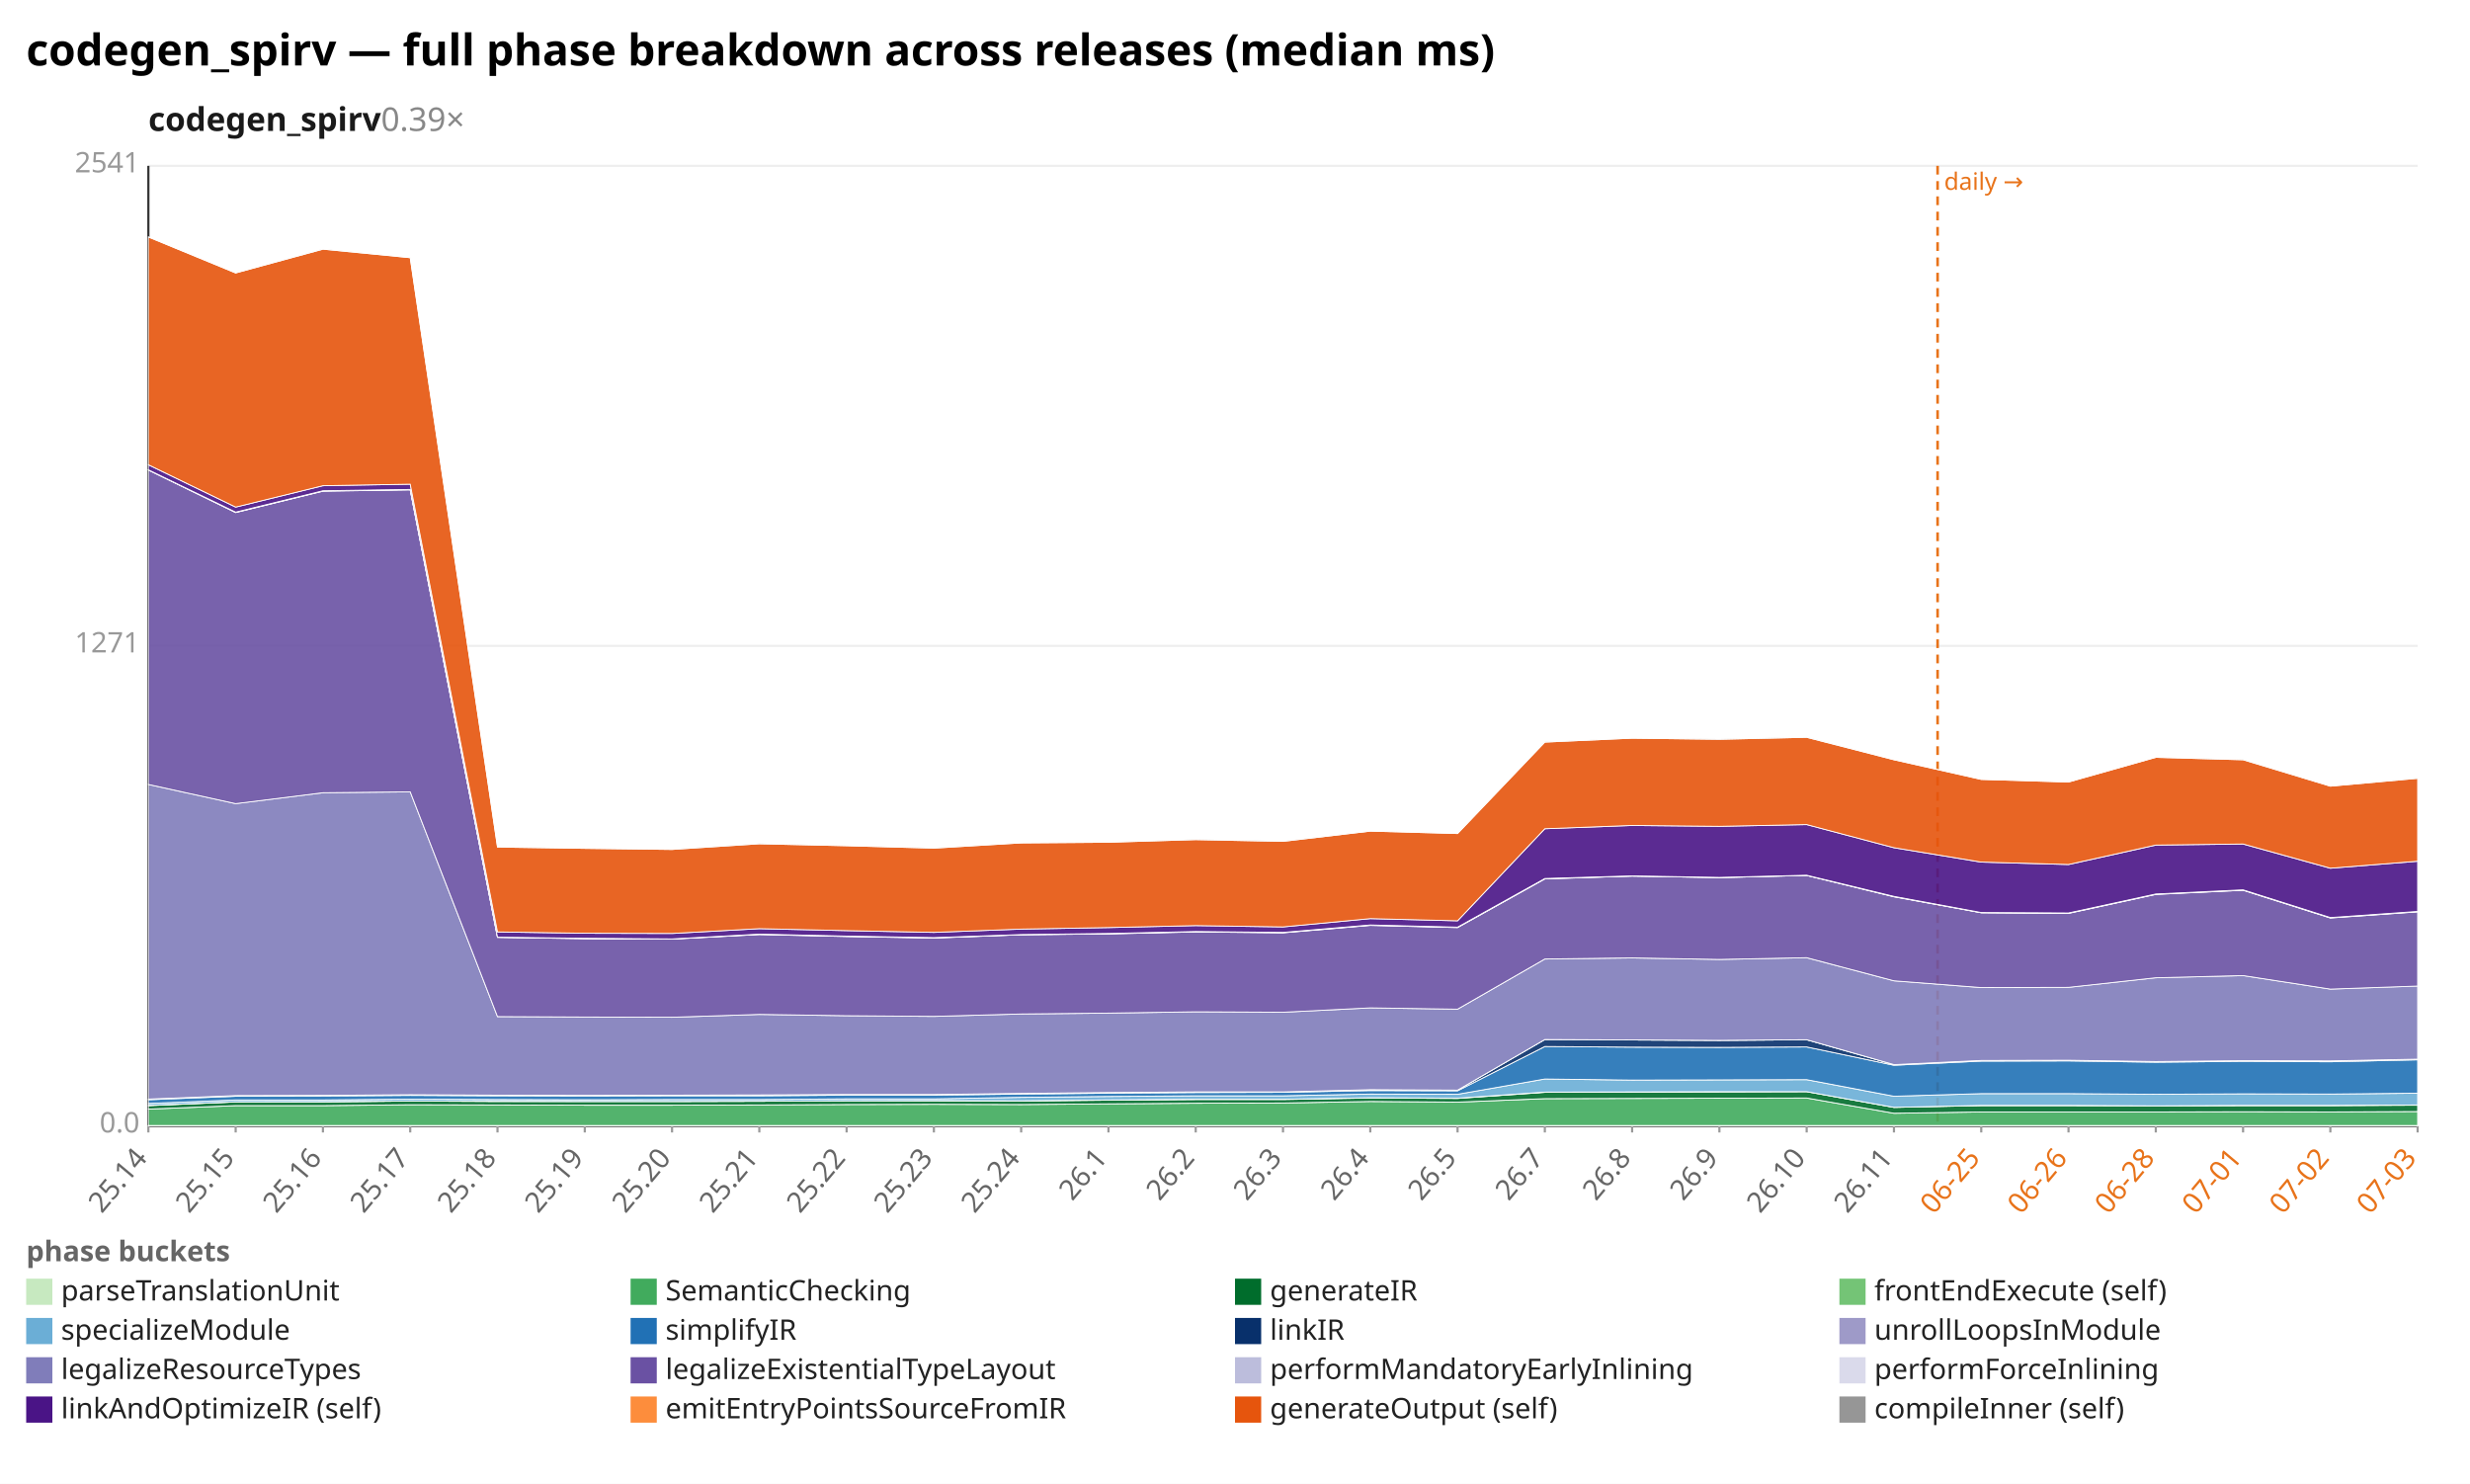
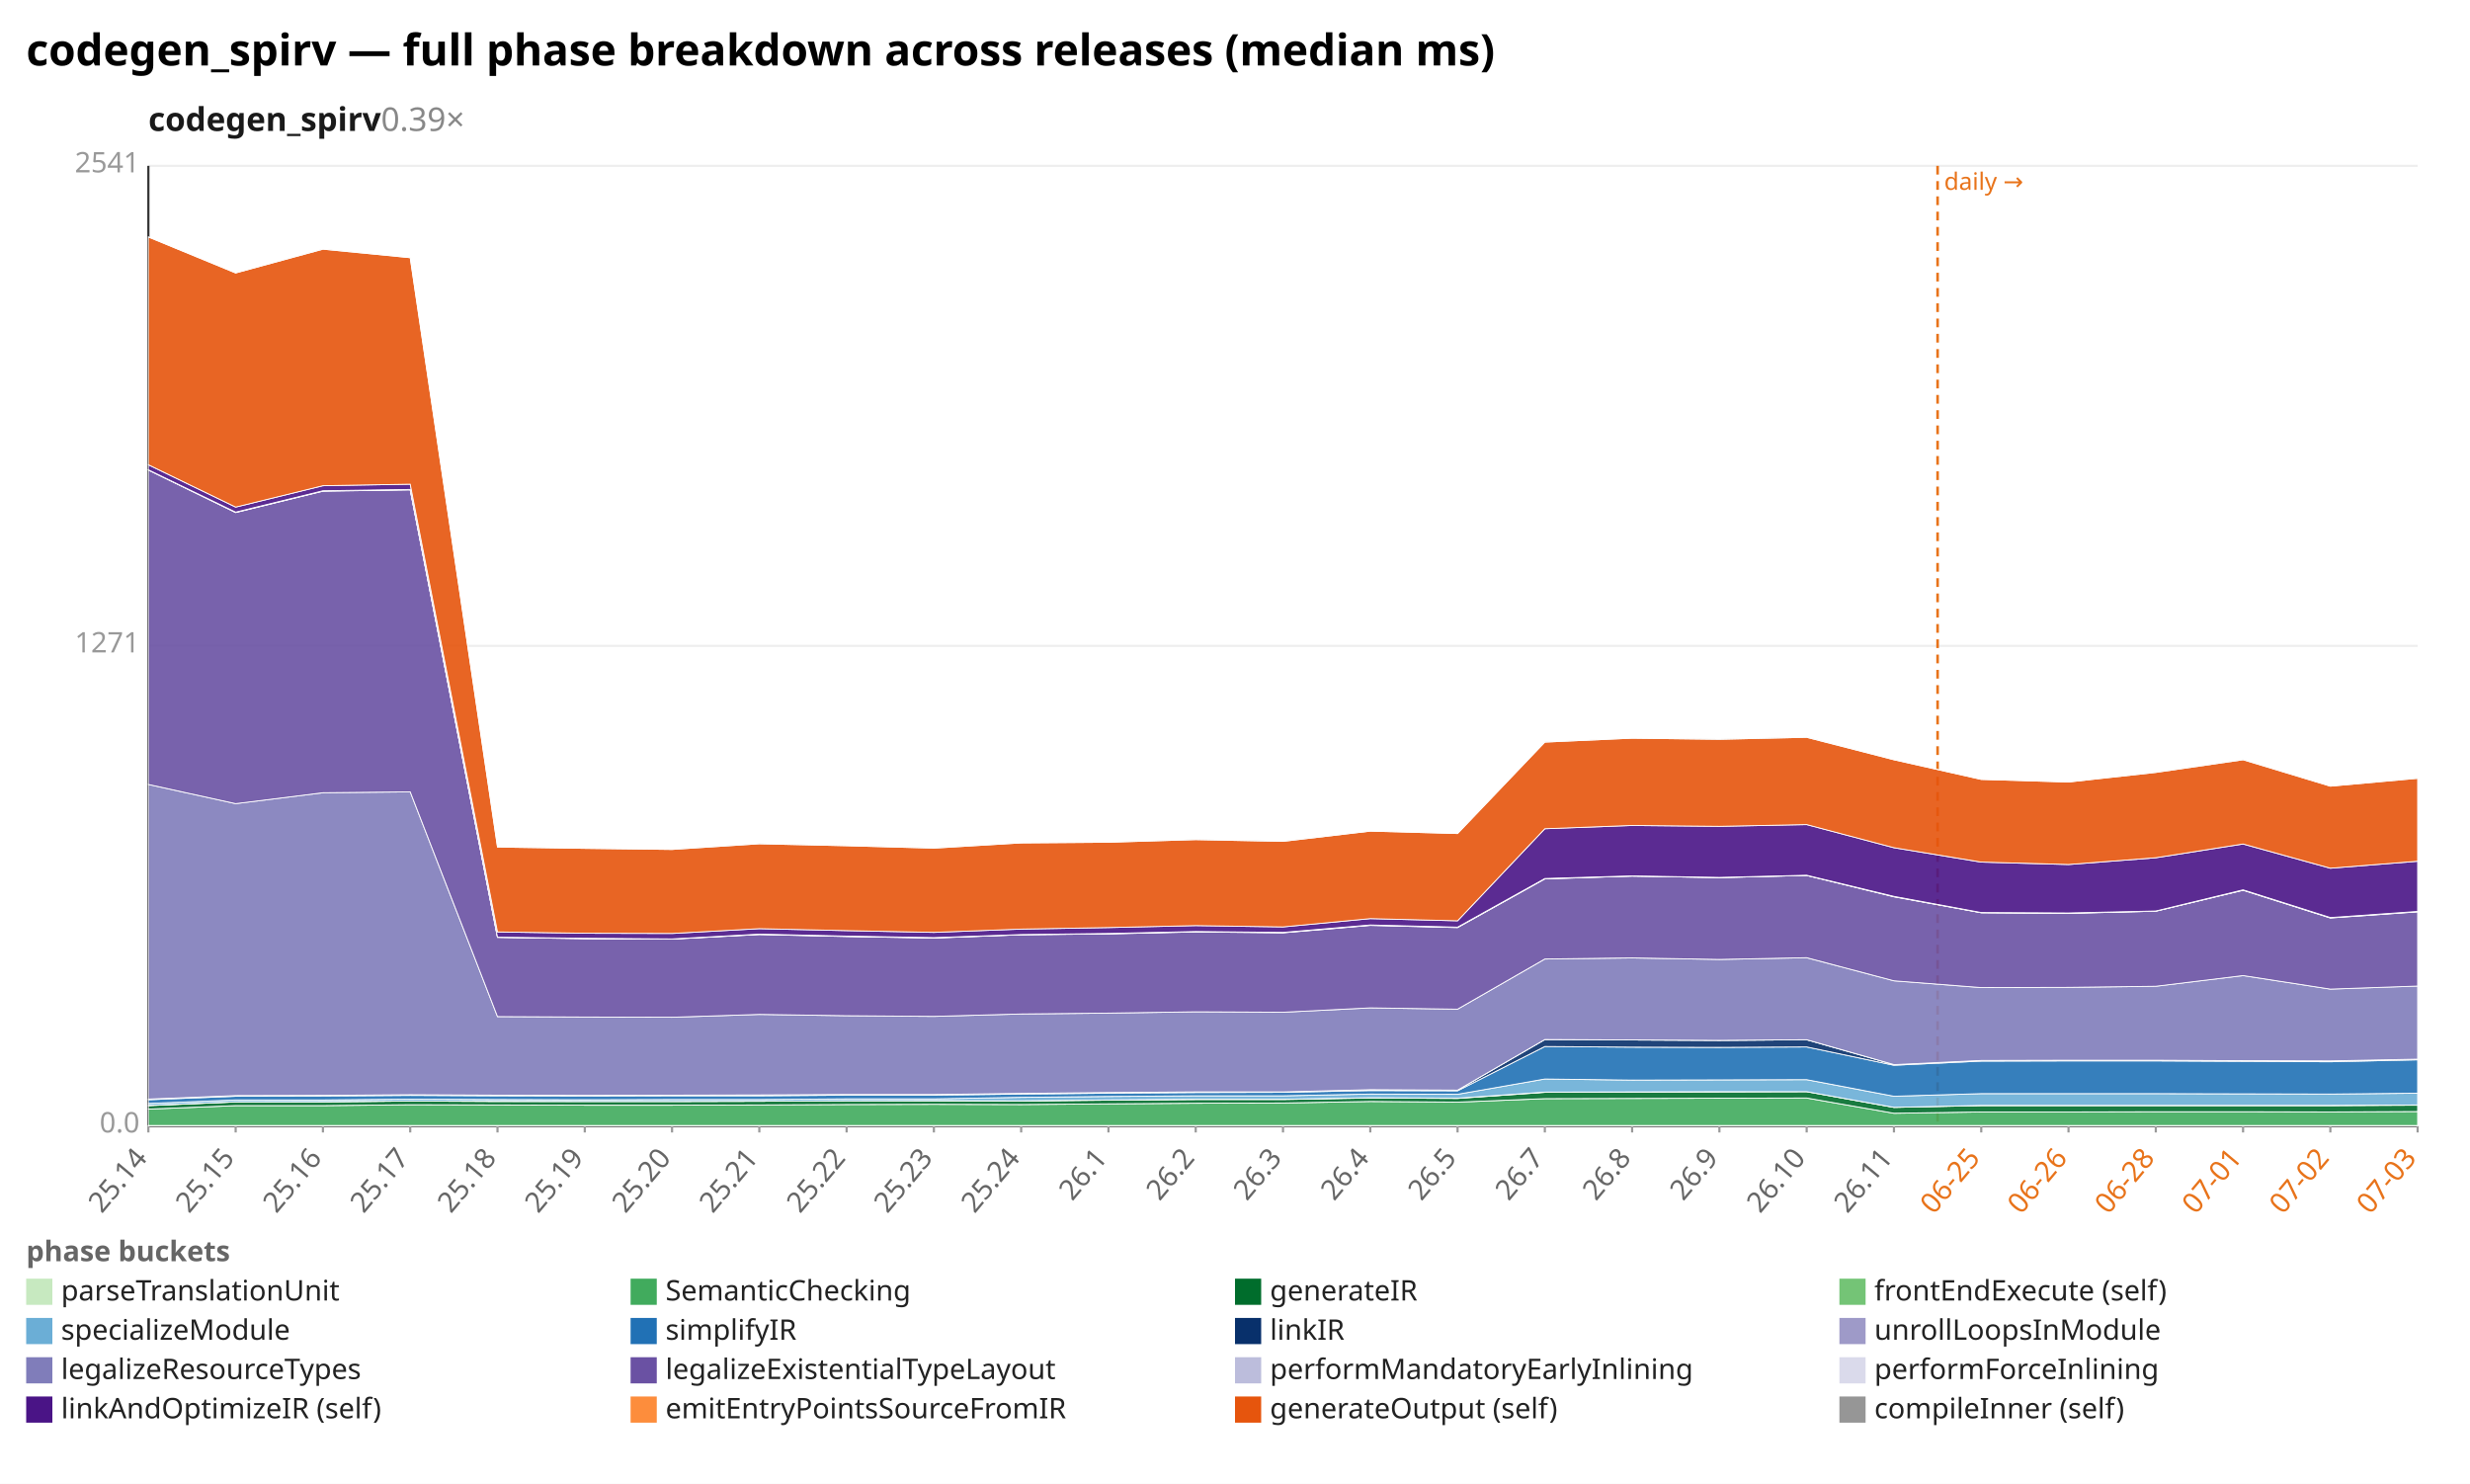
<svg xmlns="http://www.w3.org/2000/svg" width="1132" height="680" viewBox="0 0 1132 680" preserveAspectRatio="xMidYMid meet" font-family="sans-serif" font-size="13">
  <rect width="1132" height="680" fill="white" />
  <text x="12" y="30" font-size="20" font-weight="bold">codegen_spirv — full phase breakdown across releases (median ms)</text>
  <text x="68" y="60" font-size="15" font-weight="600" fill="#1a1a1a">codegen_spirv<tspan fill="#888" font-weight="400" text-decoration="none">  0.39×</tspan>
  </text>
  <line x1="68.0" y1="516.0" x2="1108.0" y2="516.0" stroke="#eee" />
  <text x="64.0" y="519.0" text-anchor="end" fill="#999">0.0</text>
  <line x1="68.0" y1="296.0" x2="1108.0" y2="296.0" stroke="#eee" />
  <text x="64.0" y="299.0" text-anchor="end" fill="#999">1271</text>
  <line x1="68.0" y1="76.0" x2="1108.0" y2="76.0" stroke="#eee" />
  <text x="64.0" y="79.0" text-anchor="end" fill="#999">2541</text>
  <line x1="68.0" y1="76.0" x2="68.0" y2="516.0" stroke="#333" />
  <line x1="68.0" y1="516.0" x2="1108.0" y2="516.0" stroke="#333" />
  <line x1="888.0" y1="76.0" x2="888.0" y2="516.0" stroke="#e8731a" stroke-width="1.2" stroke-dasharray="4 3" />
  <text x="891.0" y="87.0" fill="#e8731a" font-size="11">daily →</text>
  <line x1="68.0" y1="516.0" x2="68.0" y2="519.0" stroke="#999" />
  <text x="68.0" y="531.0" text-anchor="end" fill="#666" transform="rotate(-50 68.0 531.0)">25.14</text>
  <line x1="108.0" y1="516.0" x2="108.0" y2="519.0" stroke="#999" />
  <text x="108.0" y="531.0" text-anchor="end" fill="#666" transform="rotate(-50 108.0 531.0)">25.15</text>
  <line x1="148.0" y1="516.0" x2="148.0" y2="519.0" stroke="#999" />
  <text x="148.0" y="531.0" text-anchor="end" fill="#666" transform="rotate(-50 148.0 531.0)">25.16</text>
  <line x1="188.0" y1="516.0" x2="188.0" y2="519.0" stroke="#999" />
  <text x="188.0" y="531.0" text-anchor="end" fill="#666" transform="rotate(-50 188.0 531.0)">25.17</text>
  <line x1="228.0" y1="516.0" x2="228.0" y2="519.0" stroke="#999" />
  <text x="228.0" y="531.0" text-anchor="end" fill="#666" transform="rotate(-50 228.0 531.0)">25.18</text>
  <line x1="268.0" y1="516.0" x2="268.0" y2="519.0" stroke="#999" />
  <text x="268.0" y="531.0" text-anchor="end" fill="#666" transform="rotate(-50 268.0 531.0)">25.19</text>
  <line x1="308.0" y1="516.0" x2="308.0" y2="519.0" stroke="#999" />
  <text x="308.0" y="531.0" text-anchor="end" fill="#666" transform="rotate(-50 308.0 531.0)">25.20</text>
  <line x1="348.0" y1="516.0" x2="348.0" y2="519.0" stroke="#999" />
  <text x="348.0" y="531.0" text-anchor="end" fill="#666" transform="rotate(-50 348.0 531.0)">25.21</text>
  <line x1="388.0" y1="516.0" x2="388.0" y2="519.0" stroke="#999" />
  <text x="388.0" y="531.0" text-anchor="end" fill="#666" transform="rotate(-50 388.0 531.0)">25.22</text>
  <line x1="428.0" y1="516.0" x2="428.0" y2="519.0" stroke="#999" />
  <text x="428.0" y="531.0" text-anchor="end" fill="#666" transform="rotate(-50 428.0 531.0)">25.23</text>
  <line x1="468.0" y1="516.0" x2="468.0" y2="519.0" stroke="#999" />
  <text x="468.0" y="531.0" text-anchor="end" fill="#666" transform="rotate(-50 468.0 531.0)">25.24</text>
  <line x1="508.0" y1="516.0" x2="508.0" y2="519.0" stroke="#999" />
  <text x="508.0" y="531.0" text-anchor="end" fill="#666" transform="rotate(-50 508.0 531.0)">26.1</text>
  <line x1="548.0" y1="516.0" x2="548.0" y2="519.0" stroke="#999" />
  <text x="548.0" y="531.0" text-anchor="end" fill="#666" transform="rotate(-50 548.0 531.0)">26.2</text>
  <line x1="588.0" y1="516.0" x2="588.0" y2="519.0" stroke="#999" />
  <text x="588.0" y="531.0" text-anchor="end" fill="#666" transform="rotate(-50 588.0 531.0)">26.3</text>
  <line x1="628.0" y1="516.0" x2="628.0" y2="519.0" stroke="#999" />
  <text x="628.0" y="531.0" text-anchor="end" fill="#666" transform="rotate(-50 628.0 531.0)">26.4</text>
  <line x1="668.0" y1="516.0" x2="668.0" y2="519.0" stroke="#999" />
  <text x="668.0" y="531.0" text-anchor="end" fill="#666" transform="rotate(-50 668.0 531.0)">26.5</text>
  <line x1="708.0" y1="516.0" x2="708.0" y2="519.0" stroke="#999" />
  <text x="708.0" y="531.0" text-anchor="end" fill="#666" transform="rotate(-50 708.0 531.0)">26.7</text>
  <line x1="748.0" y1="516.0" x2="748.0" y2="519.0" stroke="#999" />
  <text x="748.0" y="531.0" text-anchor="end" fill="#666" transform="rotate(-50 748.0 531.0)">26.8</text>
  <line x1="788.0" y1="516.0" x2="788.0" y2="519.0" stroke="#999" />
  <text x="788.0" y="531.0" text-anchor="end" fill="#666" transform="rotate(-50 788.0 531.0)">26.9</text>
  <line x1="828.0" y1="516.0" x2="828.0" y2="519.0" stroke="#999" />
  <text x="828.0" y="531.0" text-anchor="end" fill="#666" transform="rotate(-50 828.0 531.0)">26.10</text>
  <line x1="868.0" y1="516.0" x2="868.0" y2="519.0" stroke="#999" />
  <text x="868.0" y="531.0" text-anchor="end" fill="#666" transform="rotate(-50 868.0 531.0)">26.11</text>
  <line x1="908.0" y1="516.0" x2="908.0" y2="519.0" stroke="#999" />
  <text x="908.0" y="531.0" text-anchor="end" fill="#e8731a" transform="rotate(-50 908.0 531.0)">06-25</text>
  <line x1="948.0" y1="516.0" x2="948.0" y2="519.0" stroke="#999" />
  <text x="948.0" y="531.0" text-anchor="end" fill="#e8731a" transform="rotate(-50 948.0 531.0)">06-26</text>
  <line x1="988.0" y1="516.0" x2="988.0" y2="519.0" stroke="#999" />
  <text x="988.0" y="531.0" text-anchor="end" fill="#e8731a" transform="rotate(-50 988.0 531.0)">06-28</text>
  <line x1="1028.0" y1="516.0" x2="1028.0" y2="519.0" stroke="#999" />
  <text x="1028.0" y="531.0" text-anchor="end" fill="#e8731a" transform="rotate(-50 1028.0 531.0)">07-01</text>
  <line x1="1068.0" y1="516.0" x2="1068.0" y2="519.0" stroke="#999" />
  <text x="1068.0" y="531.0" text-anchor="end" fill="#e8731a" transform="rotate(-50 1068.0 531.0)">07-02</text>
  <line x1="1108.0" y1="516.0" x2="1108.0" y2="519.0" stroke="#999" />
  <text x="1108.0" y="531.0" text-anchor="end" fill="#e8731a" transform="rotate(-50 1108.0 531.0)">07-03</text>
  <polygon points="68.0,515.8 108.0,515.8 148.0,515.8 188.0,515.8 228.0,515.8 268.0,515.8 308.0,515.8 348.0,515.8 388.0,515.8 428.0,515.8 468.0,515.8 508.0,515.8 548.0,515.8 588.0,515.8 628.0,515.8 668.0,515.8 708.0,515.8 748.0,515.8 788.0,515.8 828.0,515.8 868.0,515.8 908.0,515.8 948.0,515.8 988.0,515.8 1028.0,515.8 1068.0,515.8 1108.0,515.8 1108.0,516.0 1068.0,516.0 1028.0,516.0 988.0,516.0 948.0,516.0 908.0,516.0 868.0,516.0 828.0,516.0 788.0,516.0 748.0,516.0 708.0,516.0 668.0,516.0 628.0,516.0 588.0,516.0 548.0,516.0 508.0,516.0 468.0,516.0 428.0,516.0 388.0,516.0 348.0,516.0 308.0,516.0 268.0,516.0 228.0,516.0 188.0,516.0 148.0,516.0 108.0,516.0 68.0,516.0" fill="#c7e9c0" fill-opacity="0.9" stroke="#fff" stroke-width="0.4" />
-   <polygon points="68.0,508.3 108.0,506.7 148.0,506.7 188.0,506.3 228.0,506.4 268.0,506.5 308.0,506.5 348.0,506.4 388.0,506.2 428.0,506.1 468.0,506.2 508.0,505.9 548.0,505.6 588.0,505.5 628.0,504.8 668.0,505.1 708.0,503.5 748.0,503.4 788.0,503.3 828.0,503.2 868.0,510.2 908.0,509.6 948.0,509.6 988.0,509.6 1028.0,509.5 1068.0,509.6 1108.0,509.4 1108.0,515.8 1068.0,515.8 1028.0,515.8 988.0,515.8 948.0,515.8 908.0,515.8 868.0,515.8 828.0,515.8 788.0,515.8 748.0,515.8 708.0,515.8 668.0,515.8 628.0,515.8 588.0,515.8 548.0,515.8 508.0,515.8 468.0,515.8 428.0,515.8 388.0,515.8 348.0,515.8 308.0,515.8 268.0,515.8 228.0,515.8 188.0,515.8 148.0,515.8 108.0,515.8 68.0,515.8" fill="#41ab5d" fill-opacity="0.9" stroke="#fff" stroke-width="0.4" />
-   <polygon points="68.0,506.7 108.0,505.0 148.0,505.0 188.0,504.6 228.0,504.8 268.0,504.8 308.0,504.8 348.0,504.7 388.0,504.5 428.0,504.5 468.0,504.6 508.0,504.2 548.0,503.9 588.0,503.9 628.0,503.2 668.0,503.4 708.0,500.6 748.0,500.5 788.0,500.4 828.0,500.3 868.0,507.5 908.0,506.7 948.0,506.7 988.0,506.8 1028.0,506.7 1068.0,506.7 1108.0,506.5 1108.0,509.4 1068.0,509.6 1028.0,509.5 988.0,509.6 948.0,509.6 908.0,509.6 868.0,510.2 828.0,503.2 788.0,503.3 748.0,503.4 708.0,503.5 668.0,505.1 628.0,504.8 588.0,505.5 548.0,505.6 508.0,505.9 468.0,506.2 428.0,506.1 388.0,506.2 348.0,506.4 308.0,506.5 268.0,506.5 228.0,506.4 188.0,506.3 148.0,506.7 108.0,506.7 68.0,508.3" fill="#006d2c" fill-opacity="0.9" stroke="#fff" stroke-width="0.4" />
-   <polygon points="68.0,506.6 108.0,505.0 148.0,504.9 188.0,504.6 228.0,504.7 268.0,504.8 308.0,504.8 348.0,504.7 388.0,504.5 428.0,504.4 468.0,504.5 508.0,504.1 548.0,503.8 588.0,503.8 628.0,503.1 668.0,503.3 708.0,500.5 748.0,500.4 788.0,500.3 828.0,500.3 868.0,507.5 908.0,506.6 948.0,506.6 988.0,506.8 1028.0,506.6 1068.0,506.6 1108.0,506.4 1108.0,506.5 1068.0,506.7 1028.0,506.7 988.0,506.8 948.0,506.7 908.0,506.7 868.0,507.5 828.0,500.3 788.0,500.4 748.0,500.5 708.0,500.6 668.0,503.4 628.0,503.2 588.0,503.9 548.0,503.9 508.0,504.2 468.0,504.6 428.0,504.5 388.0,504.5 348.0,504.7 308.0,504.8 268.0,504.8 228.0,504.8 188.0,504.6 148.0,505.0 108.0,505.0 68.0,506.7" fill="#74c476" fill-opacity="0.9" stroke="#fff" stroke-width="0.4" />
-   <polygon points="68.0,505.7 108.0,504.1 148.0,504.1 188.0,503.7 228.0,503.9 268.0,504.0 308.0,503.9 348.0,503.9 388.0,503.6 428.0,503.6 468.0,502.9 508.0,502.5 548.0,502.2 588.0,502.2 628.0,501.4 668.0,501.5 708.0,494.5 748.0,495.0 788.0,494.9 828.0,494.8 868.0,502.4 908.0,501.2 948.0,501.2 988.0,501.5 1028.0,501.3 1068.0,501.4 1108.0,501.0 1108.0,506.4 1068.0,506.6 1028.0,506.6 988.0,506.8 948.0,506.6 908.0,506.6 868.0,507.5 828.0,500.3 788.0,500.3 748.0,500.4 708.0,500.5 668.0,503.3 628.0,503.1 588.0,503.8 548.0,503.8 508.0,504.1 468.0,504.5 428.0,504.4 388.0,504.5 348.0,504.7 308.0,504.8 268.0,504.8 228.0,504.7 188.0,504.6 148.0,504.9 108.0,505.0 68.0,506.6" fill="#6baed6" fill-opacity="0.9" stroke="#fff" stroke-width="0.4" />
-   <polygon points="68.0,504.0 108.0,502.4 148.0,502.3 188.0,502.0 228.0,502.2 268.0,502.3 308.0,502.2 348.0,502.2 388.0,501.9 428.0,501.9 468.0,501.4 508.0,501.0 548.0,500.7 588.0,500.6 628.0,499.8 668.0,499.9 708.0,479.6 748.0,479.9 788.0,480.0 828.0,479.8 868.0,488.2 908.0,486.3 948.0,486.2 988.0,486.8 1028.0,486.4 1068.0,486.6 1108.0,485.7 1108.0,501.0 1068.0,501.4 1028.0,501.3 988.0,501.5 948.0,501.2 908.0,501.2 868.0,502.4 828.0,494.8 788.0,494.9 748.0,495.0 708.0,494.5 668.0,501.5 628.0,501.4 588.0,502.2 548.0,502.2 508.0,502.5 468.0,502.9 428.0,503.6 388.0,503.6 348.0,503.9 308.0,503.9 268.0,504.0 228.0,503.9 188.0,503.7 148.0,504.1 108.0,504.1 68.0,505.7" fill="#2171b5" fill-opacity="0.9" stroke="#fff" stroke-width="0.4" />
-   <polygon points="68.0,503.7 108.0,502.1 148.0,502.0 188.0,501.7 228.0,501.9 268.0,502.0 308.0,501.9 348.0,501.9 388.0,501.6 428.0,501.6 468.0,501.1 508.0,500.7 548.0,500.4 588.0,500.4 628.0,499.4 668.0,499.6 708.0,476.4 748.0,476.6 788.0,476.8 828.0,476.5 868.0,487.9 908.0,486.0 948.0,485.9 988.0,486.5 1028.0,486.1 1068.0,486.2 1108.0,485.4 1108.0,485.7 1068.0,486.6 1028.0,486.4 988.0,486.8 948.0,486.2 908.0,486.3 868.0,488.2 828.0,479.8 788.0,480.0 748.0,479.9 708.0,479.6 668.0,499.9 628.0,499.8 588.0,500.6 548.0,500.7 508.0,501.0 468.0,501.4 428.0,501.9 388.0,501.9 348.0,502.2 308.0,502.2 268.0,502.3 228.0,502.2 188.0,502.0 148.0,502.3 108.0,502.4 68.0,504.0" fill="#08306b" fill-opacity="0.9" stroke="#fff" stroke-width="0.4" />
-   <polygon points="68.0,503.7 108.0,502.1 148.0,502.0 188.0,501.7 228.0,501.9 268.0,502.0 308.0,501.9 348.0,501.8 388.0,501.6 428.0,501.6 468.0,501.1 508.0,500.7 548.0,500.4 588.0,500.4 628.0,499.4 668.0,499.6 708.0,476.4 748.0,476.6 788.0,476.8 828.0,476.5 868.0,487.9 908.0,486.0 948.0,485.9 988.0,486.5 1028.0,486.1 1068.0,486.2 1108.0,485.4 1108.0,485.4 1068.0,486.2 1028.0,486.1 988.0,486.5 948.0,485.9 908.0,486.0 868.0,487.9 828.0,476.5 788.0,476.8 748.0,476.6 708.0,476.4 668.0,499.6 628.0,499.4 588.0,500.4 548.0,500.4 508.0,500.7 468.0,501.1 428.0,501.6 388.0,501.6 348.0,501.9 308.0,501.9 268.0,502.0 228.0,501.9 188.0,501.7 148.0,502.0 108.0,502.1 68.0,503.7" fill="#9e9ac8" fill-opacity="0.9" stroke="#fff" stroke-width="0.4" />
-   <polygon points="68.0,359.5 108.0,368.3 148.0,363.3 188.0,362.9 228.0,465.9 268.0,466.1 308.0,466.2 348.0,464.9 388.0,465.5 428.0,465.8 468.0,464.7 508.0,464.3 548.0,463.7 588.0,463.9 628.0,461.9 668.0,462.5 708.0,439.5 748.0,439.0 788.0,439.7 828.0,438.9 868.0,449.5 908.0,452.6 948.0,452.5 988.0,448.1 1028.0,447.1 1068.0,453.3 1108.0,451.9 1108.0,485.4 1068.0,486.2 1028.0,486.1 988.0,486.5 948.0,485.9 908.0,486.0 868.0,487.9 828.0,476.5 788.0,476.8 748.0,476.6 708.0,476.4 668.0,499.6 628.0,499.4 588.0,500.4 548.0,500.4 508.0,500.7 468.0,501.1 428.0,501.6 388.0,501.6 348.0,501.8 308.0,501.9 268.0,502.0 228.0,501.9 188.0,501.7 148.0,502.0 108.0,502.1 68.0,503.7" fill="#807dba" fill-opacity="0.9" stroke="#fff" stroke-width="0.4" />
-   <polygon points="68.0,215.4 108.0,234.9 148.0,225.1 188.0,224.5 228.0,429.6 268.0,430.2 308.0,430.4 348.0,428.3 388.0,429.2 428.0,429.9 468.0,428.4 508.0,428.0 548.0,427.1 588.0,427.5 628.0,424.1 668.0,425.1 708.0,402.8 748.0,401.5 788.0,402.2 828.0,401.2 868.0,411.0 908.0,418.3 948.0,418.6 988.0,409.9 1028.0,408.0 1068.0,420.7 1108.0,417.9 1108.0,451.9 1068.0,453.3 1028.0,447.1 988.0,448.1 948.0,452.5 908.0,452.6 868.0,449.5 828.0,438.9 788.0,439.7 748.0,439.0 708.0,439.5 668.0,462.5 628.0,461.9 588.0,463.9 548.0,463.7 508.0,464.3 468.0,464.7 428.0,465.8 388.0,465.5 348.0,464.9 308.0,466.2 268.0,466.1 228.0,465.9 188.0,362.9 148.0,363.3 108.0,368.3 68.0,359.5" fill="#6a51a3" fill-opacity="0.9" stroke="#fff" stroke-width="0.4" />
-   <polygon points="68.0,215.4 108.0,234.8 148.0,225.0 188.0,224.4 228.0,429.5 268.0,430.1 308.0,430.3 348.0,428.2 388.0,429.1 428.0,429.8 468.0,428.4 508.0,427.9 548.0,427.0 588.0,427.4 628.0,424.0 668.0,425.0 708.0,402.7 748.0,401.5 788.0,402.2 828.0,401.2 868.0,410.9 908.0,418.3 948.0,418.5 988.0,409.8 1028.0,407.9 1068.0,420.6 1108.0,417.8 1108.0,417.9 1068.0,420.7 1028.0,408.0 988.0,409.9 948.0,418.6 908.0,418.3 868.0,411.0 828.0,401.2 788.0,402.2 748.0,401.5 708.0,402.8 668.0,425.1 628.0,424.1 588.0,427.5 548.0,427.1 508.0,428.0 468.0,428.4 428.0,429.9 388.0,429.2 348.0,428.3 308.0,430.4 268.0,430.2 228.0,429.6 188.0,224.5 148.0,225.1 108.0,234.9 68.0,215.4" fill="#bcbddc" fill-opacity="0.9" stroke="#fff" stroke-width="0.4" />
-   <polygon points="68.0,215.3 108.0,234.7 148.0,224.9 188.0,224.3 228.0,429.5 268.0,430.0 308.0,430.3 348.0,428.1 388.0,429.0 428.0,429.7 468.0,428.3 508.0,427.8 548.0,426.9 588.0,427.3 628.0,423.9 668.0,424.9 708.0,402.6 748.0,401.4 788.0,402.1 828.0,401.1 868.0,410.8 908.0,418.2 948.0,418.4 988.0,409.7 1028.0,407.8 1068.0,420.5 1108.0,417.7 1108.0,417.8 1068.0,420.6 1028.0,407.9 988.0,409.8 948.0,418.5 908.0,418.3 868.0,410.9 828.0,401.2 788.0,402.2 748.0,401.5 708.0,402.7 668.0,425.0 628.0,424.0 588.0,427.4 548.0,427.0 508.0,427.9 468.0,428.4 428.0,429.8 388.0,429.1 348.0,428.2 308.0,430.3 268.0,430.1 228.0,429.5 188.0,224.4 148.0,225.0 108.0,234.8 68.0,215.4" fill="#dadaeb" fill-opacity="0.9" stroke="#fff" stroke-width="0.4" />
-   <polygon points="68.0,213.0 108.0,232.4 148.0,222.6 188.0,221.9 228.0,427.1 268.0,427.7 308.0,427.8 348.0,425.6 388.0,426.5 428.0,427.3 468.0,425.8 508.0,425.1 548.0,424.2 588.0,424.8 628.0,421.0 668.0,422.0 708.0,379.8 748.0,378.3 788.0,378.7 828.0,377.9 868.0,388.5 908.0,395.1 948.0,396.2 988.0,387.3 1028.0,386.8 1068.0,397.9 1108.0,394.7 1108.0,417.7 1068.0,420.5 1028.0,407.8 988.0,409.7 948.0,418.4 908.0,418.2 868.0,410.8 828.0,401.1 788.0,402.1 748.0,401.4 708.0,402.6 668.0,424.9 628.0,423.9 588.0,427.3 548.0,426.9 508.0,427.8 468.0,428.3 428.0,429.7 388.0,429.0 348.0,428.1 308.0,430.3 268.0,430.0 228.0,429.5 188.0,224.3 148.0,224.9 108.0,234.7 68.0,215.3" fill="#4a1486" fill-opacity="0.9" stroke="#fff" stroke-width="0.4" />
-   <polygon points="68.0,108.6 108.0,125.1 148.0,114.2 188.0,118.1 228.0,388.2 268.0,388.8 308.0,389.3 348.0,386.7 388.0,387.6 428.0,388.7 468.0,386.3 508.0,386.0 548.0,384.8 588.0,385.6 628.0,380.9 668.0,382.0 708.0,340.1 748.0,338.3 788.0,338.8 828.0,337.9 868.0,348.2 908.0,357.2 948.0,358.4 988.0,347.1 1028.0,348.2 1068.0,360.3 1108.0,356.7 1108.0,394.7 1068.0,397.9 1028.0,386.8 988.0,387.3 948.0,396.2 908.0,395.1 868.0,388.5 828.0,377.9 788.0,378.7 748.0,378.3 708.0,379.8 668.0,422.0 628.0,421.0 588.0,424.8 548.0,424.2 508.0,425.1 468.0,425.8 428.0,427.3 388.0,426.5 348.0,425.6 308.0,427.8 268.0,427.7 228.0,427.1 188.0,221.9 148.0,222.6 108.0,232.4 68.0,213.0" fill="#e6550d" fill-opacity="0.9" stroke="#fff" stroke-width="0.4" />
-   <polygon points="68.0,108.6 108.0,125.1 148.0,114.1 188.0,118.1 228.0,388.1 268.0,388.8 308.0,389.2 348.0,386.6 388.0,387.6 428.0,388.6 468.0,386.3 508.0,386.0 548.0,384.7 588.0,385.5 628.0,380.9 668.0,382.0 708.0,340.0 748.0,338.3 788.0,338.7 828.0,337.8 868.0,348.2 908.0,357.2 948.0,358.4 988.0,347.1 1028.0,348.1 1068.0,360.3 1108.0,356.6 1108.0,356.7 1068.0,360.3 1028.0,348.2 988.0,347.1 948.0,358.4 908.0,357.2 868.0,348.2 828.0,337.9 788.0,338.8 748.0,338.3 708.0,340.1 668.0,382.0 628.0,380.9 588.0,385.6 548.0,384.8 508.0,386.0 468.0,386.3 428.0,388.7 388.0,387.6 348.0,386.7 308.0,389.3 268.0,388.8 228.0,388.2 188.0,118.1 148.0,114.2 108.0,125.1 68.0,108.6" fill="#969696" fill-opacity="0.9" stroke="#fff" stroke-width="0.4" />
+   <polygon points="68.0,508.3 108.0,506.7 148.0,506.7 188.0,506.3 228.0,506.4 268.0,506.5 308.0,506.5 348.0,506.4 388.0,506.2 428.0,506.1 468.0,506.2 508.0,505.9 548.0,505.6 588.0,505.5 628.0,504.8 668.0,505.1 708.0,503.5 748.0,503.4 788.0,503.3 828.0,503.2 868.0,510.2 908.0,509.6 948.0,509.6 988.0,509.5 1028.0,509.5 1068.0,509.6 1108.0,509.4 1108.0,515.8 1068.0,515.8 1028.0,515.8 988.0,515.8 948.0,515.8 908.0,515.8 868.0,515.8 828.0,515.8 788.0,515.8 748.0,515.8 708.0,515.8 668.0,515.8 628.0,515.8 588.0,515.8 548.0,515.8 508.0,515.8 468.0,515.8 428.0,515.8 388.0,515.8 348.0,515.8 308.0,515.8 268.0,515.8 228.0,515.8 188.0,515.8 148.0,515.8 108.0,515.8 68.0,515.8" fill="#41ab5d" fill-opacity="0.9" stroke="#fff" stroke-width="0.4" />
+   <polygon points="68.0,506.7 108.0,505.0 148.0,505.0 188.0,504.6 228.0,504.8 268.0,504.8 308.0,504.8 348.0,504.7 388.0,504.5 428.0,504.5 468.0,504.6 508.0,504.2 548.0,503.9 588.0,503.9 628.0,503.2 668.0,503.4 708.0,500.6 748.0,500.5 788.0,500.4 828.0,500.3 868.0,507.5 908.0,506.7 948.0,506.7 988.0,506.7 1028.0,506.7 1068.0,506.7 1108.0,506.5 1108.0,509.4 1068.0,509.6 1028.0,509.5 988.0,509.5 948.0,509.6 908.0,509.6 868.0,510.2 828.0,503.2 788.0,503.3 748.0,503.4 708.0,503.5 668.0,505.1 628.0,504.8 588.0,505.5 548.0,505.6 508.0,505.9 468.0,506.2 428.0,506.1 388.0,506.2 348.0,506.4 308.0,506.5 268.0,506.5 228.0,506.4 188.0,506.3 148.0,506.7 108.0,506.7 68.0,508.3" fill="#006d2c" fill-opacity="0.9" stroke="#fff" stroke-width="0.4" />
+   <polygon points="68.0,506.6 108.0,505.0 148.0,504.9 188.0,504.6 228.0,504.7 268.0,504.8 308.0,504.8 348.0,504.7 388.0,504.5 428.0,504.4 468.0,504.5 508.0,504.1 548.0,503.8 588.0,503.8 628.0,503.1 668.0,503.3 708.0,500.5 748.0,500.4 788.0,500.3 828.0,500.3 868.0,507.5 908.0,506.6 948.0,506.6 988.0,506.6 1028.0,506.6 1068.0,506.6 1108.0,506.4 1108.0,506.5 1068.0,506.7 1028.0,506.7 988.0,506.7 948.0,506.7 908.0,506.7 868.0,507.5 828.0,500.3 788.0,500.4 748.0,500.5 708.0,500.6 668.0,503.4 628.0,503.2 588.0,503.9 548.0,503.9 508.0,504.2 468.0,504.6 428.0,504.5 388.0,504.5 348.0,504.7 308.0,504.8 268.0,504.8 228.0,504.8 188.0,504.6 148.0,505.0 108.0,505.0 68.0,506.7" fill="#74c476" fill-opacity="0.9" stroke="#fff" stroke-width="0.4" />
+   <polygon points="68.0,505.7 108.0,504.1 148.0,504.1 188.0,503.7 228.0,503.9 268.0,504.0 308.0,503.9 348.0,503.9 388.0,503.6 428.0,503.6 468.0,502.9 508.0,502.5 548.0,502.2 588.0,502.2 628.0,501.4 668.0,501.5 708.0,494.5 748.0,495.0 788.0,494.9 828.0,494.8 868.0,502.4 908.0,501.2 948.0,501.2 988.0,501.2 1028.0,501.3 1068.0,501.4 1108.0,501.0 1108.0,506.4 1068.0,506.6 1028.0,506.6 988.0,506.6 948.0,506.6 908.0,506.6 868.0,507.5 828.0,500.3 788.0,500.3 748.0,500.4 708.0,500.5 668.0,503.3 628.0,503.1 588.0,503.8 548.0,503.8 508.0,504.1 468.0,504.5 428.0,504.4 388.0,504.5 348.0,504.7 308.0,504.8 268.0,504.8 228.0,504.7 188.0,504.6 148.0,504.9 108.0,505.0 68.0,506.6" fill="#6baed6" fill-opacity="0.9" stroke="#fff" stroke-width="0.4" />
+   <polygon points="68.0,504.0 108.0,502.4 148.0,502.3 188.0,502.0 228.0,502.2 268.0,502.3 308.0,502.2 348.0,502.2 388.0,501.9 428.0,501.9 468.0,501.4 508.0,501.0 548.0,500.7 588.0,500.6 628.0,499.8 668.0,499.9 708.0,479.6 748.0,479.9 788.0,480.0 828.0,479.8 868.0,488.2 908.0,486.3 948.0,486.2 988.0,486.2 1028.0,486.4 1068.0,486.6 1108.0,485.7 1108.0,501.0 1068.0,501.4 1028.0,501.3 988.0,501.2 948.0,501.2 908.0,501.2 868.0,502.4 828.0,494.8 788.0,494.9 748.0,495.0 708.0,494.5 668.0,501.5 628.0,501.4 588.0,502.2 548.0,502.2 508.0,502.5 468.0,502.9 428.0,503.6 388.0,503.6 348.0,503.9 308.0,503.9 268.0,504.0 228.0,503.9 188.0,503.7 148.0,504.1 108.0,504.1 68.0,505.7" fill="#2171b5" fill-opacity="0.9" stroke="#fff" stroke-width="0.4" />
+   <polygon points="68.0,503.7 108.0,502.1 148.0,502.0 188.0,501.7 228.0,501.9 268.0,502.0 308.0,501.9 348.0,501.9 388.0,501.6 428.0,501.6 468.0,501.1 508.0,500.7 548.0,500.4 588.0,500.4 628.0,499.4 668.0,499.6 708.0,476.4 748.0,476.6 788.0,476.8 828.0,476.5 868.0,487.9 908.0,486.0 948.0,485.9 988.0,485.9 1028.0,486.1 1068.0,486.2 1108.0,485.4 1108.0,485.7 1068.0,486.6 1028.0,486.4 988.0,486.2 948.0,486.2 908.0,486.3 868.0,488.2 828.0,479.8 788.0,480.0 748.0,479.9 708.0,479.6 668.0,499.9 628.0,499.8 588.0,500.6 548.0,500.7 508.0,501.0 468.0,501.4 428.0,501.9 388.0,501.9 348.0,502.2 308.0,502.2 268.0,502.3 228.0,502.2 188.0,502.0 148.0,502.3 108.0,502.4 68.0,504.0" fill="#08306b" fill-opacity="0.9" stroke="#fff" stroke-width="0.4" />
+   <polygon points="68.0,503.7 108.0,502.1 148.0,502.0 188.0,501.7 228.0,501.9 268.0,502.0 308.0,501.9 348.0,501.8 388.0,501.6 428.0,501.6 468.0,501.1 508.0,500.7 548.0,500.4 588.0,500.4 628.0,499.4 668.0,499.6 708.0,476.4 748.0,476.6 788.0,476.8 828.0,476.5 868.0,487.9 908.0,486.0 948.0,485.9 988.0,485.9 1028.0,486.1 1068.0,486.2 1108.0,485.4 1108.0,485.4 1068.0,486.2 1028.0,486.1 988.0,485.9 948.0,485.9 908.0,486.0 868.0,487.9 828.0,476.5 788.0,476.8 748.0,476.6 708.0,476.4 668.0,499.6 628.0,499.4 588.0,500.4 548.0,500.4 508.0,500.7 468.0,501.1 428.0,501.6 388.0,501.6 348.0,501.9 308.0,501.9 268.0,502.0 228.0,501.9 188.0,501.7 148.0,502.0 108.0,502.1 68.0,503.7" fill="#9e9ac8" fill-opacity="0.9" stroke="#fff" stroke-width="0.4" />
+   <polygon points="68.0,359.5 108.0,368.3 148.0,363.3 188.0,362.9 228.0,465.9 268.0,466.1 308.0,466.2 348.0,464.9 388.0,465.5 428.0,465.8 468.0,464.7 508.0,464.3 548.0,463.7 588.0,463.9 628.0,461.9 668.0,462.5 708.0,439.5 748.0,439.0 788.0,439.7 828.0,438.9 868.0,449.5 908.0,452.6 948.0,452.5 988.0,452.0 1028.0,447.1 1068.0,453.3 1108.0,451.9 1108.0,485.4 1068.0,486.2 1028.0,486.1 988.0,485.9 948.0,485.9 908.0,486.0 868.0,487.9 828.0,476.5 788.0,476.8 748.0,476.6 708.0,476.4 668.0,499.6 628.0,499.4 588.0,500.4 548.0,500.4 508.0,500.7 468.0,501.1 428.0,501.6 388.0,501.6 348.0,501.8 308.0,501.9 268.0,502.0 228.0,501.9 188.0,501.7 148.0,502.0 108.0,502.1 68.0,503.7" fill="#807dba" fill-opacity="0.9" stroke="#fff" stroke-width="0.4" />
+   <polygon points="68.0,215.4 108.0,234.9 148.0,225.1 188.0,224.5 228.0,429.6 268.0,430.2 308.0,430.4 348.0,428.3 388.0,429.2 428.0,429.9 468.0,428.4 508.0,428.0 548.0,427.1 588.0,427.5 628.0,424.1 668.0,425.1 708.0,402.8 748.0,401.5 788.0,402.2 828.0,401.2 868.0,411.0 908.0,418.3 948.0,418.6 988.0,417.6 1028.0,408.0 1068.0,420.7 1108.0,417.9 1108.0,451.9 1068.0,453.3 1028.0,447.1 988.0,452.0 948.0,452.5 908.0,452.6 868.0,449.5 828.0,438.9 788.0,439.7 748.0,439.0 708.0,439.5 668.0,462.5 628.0,461.9 588.0,463.9 548.0,463.7 508.0,464.3 468.0,464.7 428.0,465.8 388.0,465.5 348.0,464.9 308.0,466.2 268.0,466.1 228.0,465.9 188.0,362.9 148.0,363.3 108.0,368.3 68.0,359.5" fill="#6a51a3" fill-opacity="0.9" stroke="#fff" stroke-width="0.4" />
+   <polygon points="68.0,215.4 108.0,234.8 148.0,225.0 188.0,224.4 228.0,429.5 268.0,430.1 308.0,430.3 348.0,428.2 388.0,429.1 428.0,429.8 468.0,428.4 508.0,427.9 548.0,427.0 588.0,427.4 628.0,424.0 668.0,425.0 708.0,402.7 748.0,401.5 788.0,402.2 828.0,401.2 868.0,410.9 908.0,418.3 948.0,418.5 988.0,417.6 1028.0,407.9 1068.0,420.6 1108.0,417.8 1108.0,417.9 1068.0,420.7 1028.0,408.0 988.0,417.6 948.0,418.6 908.0,418.3 868.0,411.0 828.0,401.2 788.0,402.2 748.0,401.5 708.0,402.8 668.0,425.1 628.0,424.1 588.0,427.5 548.0,427.1 508.0,428.0 468.0,428.4 428.0,429.9 388.0,429.2 348.0,428.3 308.0,430.4 268.0,430.2 228.0,429.6 188.0,224.5 148.0,225.1 108.0,234.9 68.0,215.4" fill="#bcbddc" fill-opacity="0.9" stroke="#fff" stroke-width="0.4" />
+   <polygon points="68.0,215.3 108.0,234.7 148.0,224.9 188.0,224.3 228.0,429.5 268.0,430.0 308.0,430.3 348.0,428.1 388.0,429.0 428.0,429.7 468.0,428.3 508.0,427.8 548.0,426.9 588.0,427.3 628.0,423.9 668.0,424.9 708.0,402.6 748.0,401.4 788.0,402.1 828.0,401.1 868.0,410.8 908.0,418.2 948.0,418.4 988.0,417.5 1028.0,407.8 1068.0,420.5 1108.0,417.7 1108.0,417.8 1068.0,420.6 1028.0,407.9 988.0,417.6 948.0,418.5 908.0,418.3 868.0,410.9 828.0,401.2 788.0,402.2 748.0,401.5 708.0,402.7 668.0,425.0 628.0,424.0 588.0,427.4 548.0,427.0 508.0,427.9 468.0,428.4 428.0,429.8 388.0,429.1 348.0,428.2 308.0,430.3 268.0,430.1 228.0,429.5 188.0,224.4 148.0,225.0 108.0,234.8 68.0,215.4" fill="#dadaeb" fill-opacity="0.9" stroke="#fff" stroke-width="0.4" />
+   <polygon points="68.0,213.0 108.0,232.4 148.0,222.6 188.0,221.9 228.0,427.1 268.0,427.7 308.0,427.8 348.0,425.6 388.0,426.5 428.0,427.3 468.0,425.8 508.0,425.1 548.0,424.2 588.0,424.8 628.0,421.0 668.0,422.0 708.0,379.8 748.0,378.3 788.0,378.7 828.0,377.9 868.0,388.5 908.0,395.1 948.0,396.2 988.0,393.1 1028.0,386.8 1068.0,397.9 1108.0,394.7 1108.0,417.7 1068.0,420.5 1028.0,407.8 988.0,417.5 948.0,418.4 908.0,418.2 868.0,410.8 828.0,401.1 788.0,402.1 748.0,401.4 708.0,402.6 668.0,424.9 628.0,423.9 588.0,427.3 548.0,426.9 508.0,427.8 468.0,428.3 428.0,429.7 388.0,429.0 348.0,428.1 308.0,430.3 268.0,430.0 228.0,429.5 188.0,224.3 148.0,224.9 108.0,234.7 68.0,215.3" fill="#4a1486" fill-opacity="0.9" stroke="#fff" stroke-width="0.4" />
+   <polygon points="68.0,108.6 108.0,125.1 148.0,114.2 188.0,118.1 228.0,388.2 268.0,388.8 308.0,389.3 348.0,386.7 388.0,387.6 428.0,388.7 468.0,386.3 508.0,386.0 548.0,384.8 588.0,385.6 628.0,380.9 668.0,382.0 708.0,340.1 748.0,338.3 788.0,338.8 828.0,337.9 868.0,348.2 908.0,357.2 948.0,358.4 988.0,354.0 1028.0,348.2 1068.0,360.3 1108.0,356.7 1108.0,394.7 1068.0,397.9 1028.0,386.8 988.0,393.1 948.0,396.2 908.0,395.1 868.0,388.5 828.0,377.9 788.0,378.7 748.0,378.3 708.0,379.8 668.0,422.0 628.0,421.0 588.0,424.8 548.0,424.2 508.0,425.1 468.0,425.8 428.0,427.3 388.0,426.5 348.0,425.6 308.0,427.8 268.0,427.7 228.0,427.1 188.0,221.9 148.0,222.6 108.0,232.4 68.0,213.0" fill="#e6550d" fill-opacity="0.9" stroke="#fff" stroke-width="0.4" />
+   <polygon points="68.0,108.6 108.0,125.1 148.0,114.1 188.0,118.1 228.0,388.1 268.0,388.8 308.0,389.2 348.0,386.6 388.0,387.6 428.0,388.6 468.0,386.3 508.0,386.0 548.0,384.7 588.0,385.5 628.0,380.9 668.0,382.0 708.0,340.0 748.0,338.3 788.0,338.7 828.0,337.8 868.0,348.2 908.0,357.2 948.0,358.4 988.0,353.9 1028.0,348.1 1068.0,360.3 1108.0,356.6 1108.0,356.7 1068.0,360.3 1028.0,348.2 988.0,354.0 948.0,358.4 908.0,357.2 868.0,348.2 828.0,337.9 788.0,338.8 748.0,338.3 708.0,340.1 668.0,382.0 628.0,380.9 588.0,385.6 548.0,384.8 508.0,386.0 468.0,386.3 428.0,388.7 388.0,387.6 348.0,386.7 308.0,389.3 268.0,388.8 228.0,388.2 188.0,118.1 148.0,114.2 108.0,125.1 68.0,108.6" fill="#969696" fill-opacity="0.9" stroke="#fff" stroke-width="0.4" />
  <text x="12" y="578" fill="#666" font-weight="600">phase buckets</text>
  <rect x="12" y="586" width="12" height="12" fill="#c7e9c0" />
  <text x="28" y="596" fill="#222">parseTranslationUnit</text>
  <rect x="289" y="586" width="12" height="12" fill="#41ab5d" />
  <text x="305" y="596" fill="#222">SemanticChecking</text>
  <rect x="566" y="586" width="12" height="12" fill="#006d2c" />
  <text x="582" y="596" fill="#222">generateIR</text>
  <rect x="843" y="586" width="12" height="12" fill="#74c476" />
  <text x="859" y="596" fill="#222">frontEndExecute (self)</text>
  <rect x="12" y="604" width="12" height="12" fill="#6baed6" />
  <text x="28" y="614" fill="#222">specializeModule</text>
  <rect x="289" y="604" width="12" height="12" fill="#2171b5" />
  <text x="305" y="614" fill="#222">simplifyIR</text>
  <rect x="566" y="604" width="12" height="12" fill="#08306b" />
  <text x="582" y="614" fill="#222">linkIR</text>
  <rect x="843" y="604" width="12" height="12" fill="#9e9ac8" />
  <text x="859" y="614" fill="#222">unrollLoopsInModule</text>
  <rect x="12" y="622" width="12" height="12" fill="#807dba" />
  <text x="28" y="632" fill="#222">legalizeResourceTypes</text>
  <rect x="289" y="622" width="12" height="12" fill="#6a51a3" />
  <text x="305" y="632" fill="#222">legalizeExistentialTypeLayout</text>
  <rect x="566" y="622" width="12" height="12" fill="#bcbddc" />
  <text x="582" y="632" fill="#222">performMandatoryEarlyInlining</text>
  <rect x="843" y="622" width="12" height="12" fill="#dadaeb" />
  <text x="859" y="632" fill="#222">performForceInlining</text>
  <rect x="12" y="640" width="12" height="12" fill="#4a1486" />
  <text x="28" y="650" fill="#222">linkAndOptimizeIR (self)</text>
  <rect x="289" y="640" width="12" height="12" fill="#fd8d3c" />
  <text x="305" y="650" fill="#222">emitEntryPointsSourceFromIR</text>
  <rect x="566" y="640" width="12" height="12" fill="#e6550d" />
  <text x="582" y="650" fill="#222">generateOutput (self)</text>
  <rect x="843" y="640" width="12" height="12" fill="#969696" />
  <text x="859" y="650" fill="#222">compileInner (self)</text>
</svg>
